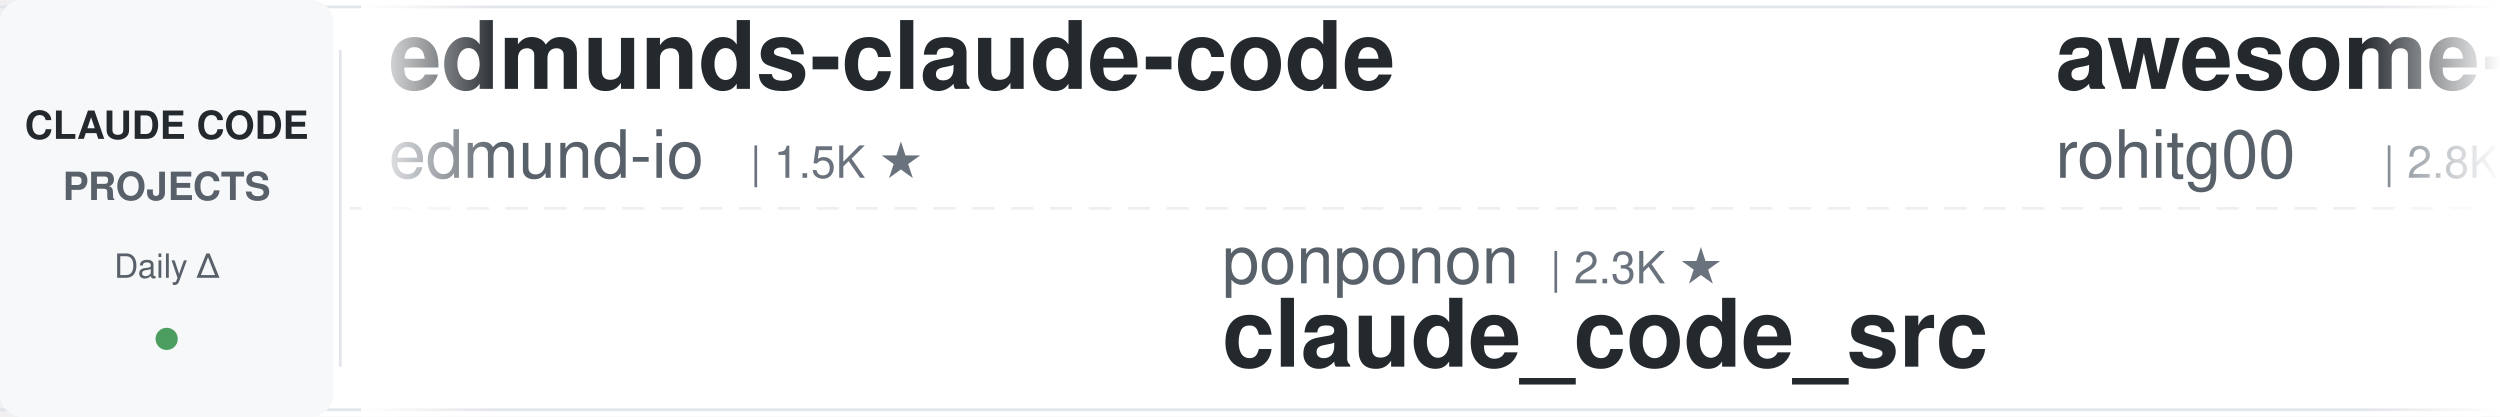
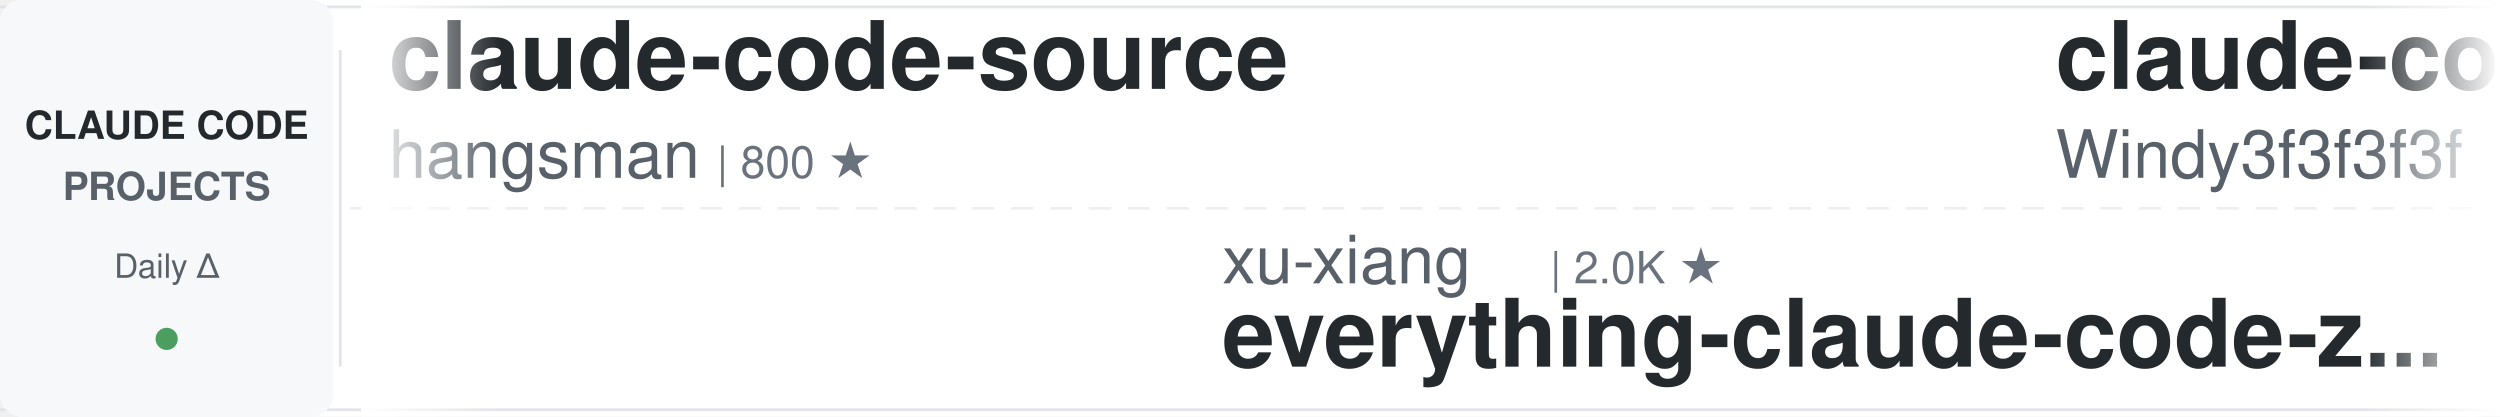
<svg xmlns="http://www.w3.org/2000/svg" width="900" height="150">
  <defs>
    <linearGradient id="leftFade" x1="0%" y1="0%" x2="100%" y2="0%">
      <stop offset="0%" style="stop-color:#ffffff;stop-opacity:1" />
      <stop offset="100%" style="stop-color:#ffffff;stop-opacity:0" />
    </linearGradient>
    <linearGradient id="rightFade" x1="0%" y1="0%" x2="100%" y2="0%">
      <stop offset="0%" style="stop-color:#ffffff;stop-opacity:0" />
      <stop offset="100%" style="stop-color:#ffffff;stop-opacity:1" />
    </linearGradient>
  </defs>
  <rect width="900" height="150" fill="#ffffff" rx="8" />
  <rect x="0" y="2" width="900" height="1" fill="#e1e4e8" />
  <rect x="0" y="147" width="900" height="1" fill="#e1e4e8" />
  <line x1="0" y1="75" x2="900" y2="75" stroke="#e1e4e8" stroke-width="1" stroke-dasharray="8 6" opacity="0.6" />
  <rect x="0" y="0" width="120" height="150" fill="#f6f8fa" rx="8" />
  <text x="60" y="50" font-family="-apple-system, BlinkMacSystemFont, 'Segoe UI', Helvetica, Arial, sans-serif" font-size="14" font-weight="600" fill="#24292e" text-anchor="middle">CLAUDE CODE</text>
  <text x="60" y="72" font-family="-apple-system, BlinkMacSystemFont, 'Segoe UI', Helvetica, Arial, sans-serif" font-size="14" font-weight="600" fill="#586069" text-anchor="middle">PROJECTS</text>
  <text x="60" y="100" font-family="-apple-system, BlinkMacSystemFont, 'Segoe UI', Helvetica, Arial, sans-serif" font-size="12" font-weight="500" fill="#586069" text-anchor="middle">Daily Δ</text>
  <circle cx="60" cy="122" r="4" fill="#22863a" opacity="0.8" />
  <rect x="122" y="18" width="1" height="114" fill="#e1e4e8" />
  <clipPath id="tickerClip">
    <rect x="130" y="0" width="770" height="150" />
  </clipPath>
  <g clip-path="url(#tickerClip)">
    <g id="tickerItems">
      <animateTransform attributeName="transform" attributeType="XML" type="translate" from="0 0" to="-3000 0" dur="54s" repeatCount="indefinite" />
      <g transform="translate(0, 0)">
-         <text x="140" y="32" font-family="-apple-system, BlinkMacSystemFont, 'Segoe UI', Helvetica, Arial, sans-serif" font-size="34" font-weight="600" fill="#24292e">edmunds-claude-code</text>
-         <text x="140" y="64" font-family="-apple-system, BlinkMacSystemFont, 'Segoe UI', Helvetica, Arial, sans-serif" font-size="24" font-weight="400" fill="#586069">edmund-io</text>
-         <text x="270" y="64" font-family="-apple-system, BlinkMacSystemFont, 'Segoe UI', Helvetica, Arial, sans-serif" font-size="16" font-weight="500" fill="#6a737d">| 1.5K ★</text>
+         <text x="140" y="32" font-family="-apple-system, BlinkMacSystemFont, 'Segoe UI', Helvetica, Arial, sans-serif" font-size="34" font-weight="600" fill="#24292e">claude-code-source</text>
+         <text x="140" y="64" font-family="-apple-system, BlinkMacSystemFont, 'Segoe UI', Helvetica, Arial, sans-serif" font-size="24" font-weight="400" fill="#586069">hangsman</text>
+         <text x="258" y="64" font-family="-apple-system, BlinkMacSystemFont, 'Segoe UI', Helvetica, Arial, sans-serif" font-size="16" font-weight="500" fill="#6a737d">| 800 ★</text>
      </g>
      <g transform="translate(300, 0)">
-         <text x="140" y="102" font-family="-apple-system, BlinkMacSystemFont, 'Segoe UI', Helvetica, Arial, sans-serif" font-size="24" font-weight="400" fill="#586069">ponponon</text>
-         <text x="258" y="102" font-family="-apple-system, BlinkMacSystemFont, 'Segoe UI', Helvetica, Arial, sans-serif" font-size="16" font-weight="500" fill="#6a737d">| 2.3K ★</text>
-         <text x="140" y="132" font-family="-apple-system, BlinkMacSystemFont, 'Segoe UI', Helvetica, Arial, sans-serif" font-size="34" font-weight="600" fill="#24292e">claude_code_src</text>
+         <text x="140" y="102" font-family="-apple-system, BlinkMacSystemFont, 'Segoe UI', Helvetica, Arial, sans-serif" font-size="24" font-weight="400" fill="#586069">xu-xiang</text>
+         <text x="258" y="102" font-family="-apple-system, BlinkMacSystemFont, 'Segoe UI', Helvetica, Arial, sans-serif" font-size="16" font-weight="500" fill="#6a737d">| 2.0K ★</text>
+         <text x="140" y="132" font-family="-apple-system, BlinkMacSystemFont, 'Segoe UI', Helvetica, Arial, sans-serif" font-size="34" font-weight="600" fill="#24292e">everything-claude-code-z...</text>
      </g>
      <g transform="translate(600, 0)">
-         <text x="140" y="32" font-family="-apple-system, BlinkMacSystemFont, 'Segoe UI', Helvetica, Arial, sans-serif" font-size="34" font-weight="600" fill="#24292e">awesome-claude-code-tool...</text>
-         <text x="140" y="64" font-family="-apple-system, BlinkMacSystemFont, 'Segoe UI', Helvetica, Arial, sans-serif" font-size="24" font-weight="400" fill="#586069">rohitg00</text>
-         <text x="258" y="64" font-family="-apple-system, BlinkMacSystemFont, 'Segoe UI', Helvetica, Arial, sans-serif" font-size="16" font-weight="500" fill="#6a737d">| 2.8K ★</text>
+         <text x="140" y="32" font-family="-apple-system, BlinkMacSystemFont, 'Segoe UI', Helvetica, Arial, sans-serif" font-size="34" font-weight="600" fill="#24292e">claude-code-from-scratch</text>
+         <text x="140" y="64" font-family="-apple-system, BlinkMacSystemFont, 'Segoe UI', Helvetica, Arial, sans-serif" font-size="24" font-weight="400" fill="#586069">Windy3f3f3f3f</text>
+         <text x="318" y="64" font-family="-apple-system, BlinkMacSystemFont, 'Segoe UI', Helvetica, Arial, sans-serif" font-size="16" font-weight="500" fill="#6a737d">| 2.8K ★</text>
      </g>
      <g transform="translate(900, 0)">
-         <text x="140" y="102" font-family="-apple-system, BlinkMacSystemFont, 'Segoe UI', Helvetica, Arial, sans-serif" font-size="24" font-weight="400" fill="#586069">shareAI-lab</text>
-         <text x="294" y="102" font-family="-apple-system, BlinkMacSystemFont, 'Segoe UI', Helvetica, Arial, sans-serif" font-size="16" font-weight="500" fill="#6a737d">| 80.4K ★</text>
-         <text x="140" y="132" font-family="-apple-system, BlinkMacSystemFont, 'Segoe UI', Helvetica, Arial, sans-serif" font-size="34" font-weight="600" fill="#24292e">learn-claude-code</text>
+         <text x="140" y="102" font-family="-apple-system, BlinkMacSystemFont, 'Segoe UI', Helvetica, Arial, sans-serif" font-size="24" font-weight="400" fill="#586069">zebbern</text>
+         <text x="246" y="102" font-family="-apple-system, BlinkMacSystemFont, 'Segoe UI', Helvetica, Arial, sans-serif" font-size="16" font-weight="500" fill="#6a737d">| 4.7K ★</text>
+         <text x="140" y="132" font-family="-apple-system, BlinkMacSystemFont, 'Segoe UI', Helvetica, Arial, sans-serif" font-size="34" font-weight="600" fill="#24292e">claude-code-guide</text>
      </g>
      <g transform="translate(1200, 0)">
-         <text x="140" y="32" font-family="-apple-system, BlinkMacSystemFont, 'Segoe UI', Helvetica, Arial, sans-serif" font-size="34" font-weight="600" fill="#24292e">claude-code-book</text>
-         <text x="140" y="64" font-family="-apple-system, BlinkMacSystemFont, 'Segoe UI', Helvetica, Arial, sans-serif" font-size="24" font-weight="400" fill="#586069">lintsinghua</text>
-         <text x="294" y="64" font-family="-apple-system, BlinkMacSystemFont, 'Segoe UI', Helvetica, Arial, sans-serif" font-size="16" font-weight="500" fill="#6a737d">| 4.4K ★</text>
-       </g>
-       <g transform="translate(1500, 0)">
-         <text x="140" y="102" font-family="-apple-system, BlinkMacSystemFont, 'Segoe UI', Helvetica, Arial, sans-serif" font-size="24" font-weight="400" fill="#586069">mrpaidsocial</text>
-         <text x="306" y="102" font-family="-apple-system, BlinkMacSystemFont, 'Segoe UI', Helvetica, Arial, sans-serif" font-size="16" font-weight="500" fill="#6a737d">| 1.7K ★</text>
-         <text x="140" y="132" font-family="-apple-system, BlinkMacSystemFont, 'Segoe UI', Helvetica, Arial, sans-serif" font-size="34" font-weight="600" fill="#24292e">arcads-claude-code-mrpai...</text>
-       </g>
-       <g transform="translate(1800, 0)">
-         <text x="140" y="32" font-family="-apple-system, BlinkMacSystemFont, 'Segoe UI', Helvetica, Arial, sans-serif" font-size="34" font-weight="600" fill="#24292e">claude-code-showcase</text>
-         <text x="140" y="64" font-family="-apple-system, BlinkMacSystemFont, 'Segoe UI', Helvetica, Arial, sans-serif" font-size="24" font-weight="400" fill="#586069">ChrisWiles</text>
-         <text x="282" y="64" font-family="-apple-system, BlinkMacSystemFont, 'Segoe UI', Helvetica, Arial, sans-serif" font-size="16" font-weight="500" fill="#6a737d">| 6.1K ★</text>
-       </g>
-       <g transform="translate(2100, 0)">
-         <text x="140" y="102" font-family="-apple-system, BlinkMacSystemFont, 'Segoe UI', Helvetica, Arial, sans-serif" font-size="24" font-weight="400" fill="#586069">Chachamaru127</text>
-         <text x="318" y="102" font-family="-apple-system, BlinkMacSystemFont, 'Segoe UI', Helvetica, Arial, sans-serif" font-size="16" font-weight="500" fill="#6a737d">| 3.2K ★</text>
-         <text x="140" y="132" font-family="-apple-system, BlinkMacSystemFont, 'Segoe UI', Helvetica, Arial, sans-serif" font-size="34" font-weight="600" fill="#24292e">claude-code-harness</text>
-       </g>
-       <g transform="translate(2400, 0)">
        <text x="140" y="32" font-family="-apple-system, BlinkMacSystemFont, 'Segoe UI', Helvetica, Arial, sans-serif" font-size="34" font-weight="600" fill="#24292e">awesome-claude-code</text>
        <text x="140" y="64" font-family="-apple-system, BlinkMacSystemFont, 'Segoe UI', Helvetica, Arial, sans-serif" font-size="24" font-weight="400" fill="#586069">jqueryscript</text>
        <text x="306" y="64" font-family="-apple-system, BlinkMacSystemFont, 'Segoe UI', Helvetica, Arial, sans-serif" font-size="16" font-weight="500" fill="#6a737d">| 551 ★</text>
      </g>
+       <g transform="translate(1500, 0)">
+         <text x="140" y="102" font-family="-apple-system, BlinkMacSystemFont, 'Segoe UI', Helvetica, Arial, sans-serif" font-size="24" font-weight="400" fill="#586069">Donchitos</text>
+         <text x="270" y="102" font-family="-apple-system, BlinkMacSystemFont, 'Segoe UI', Helvetica, Arial, sans-serif" font-size="16" font-weight="500" fill="#6a737d">| 39.0K ★</text>
+         <text x="140" y="132" font-family="-apple-system, BlinkMacSystemFont, 'Segoe UI', Helvetica, Arial, sans-serif" font-size="34" font-weight="600" fill="#24292e">Claude-Code-Game-Studios</text>
+       </g>
+       <g transform="translate(1800, 0)">
+         <text x="140" y="32" font-family="-apple-system, BlinkMacSystemFont, 'Segoe UI', Helvetica, Arial, sans-serif" font-size="34" font-weight="600" fill="#24292e">system_prompts_leaks</text>
+         <text x="140" y="64" font-family="-apple-system, BlinkMacSystemFont, 'Segoe UI', Helvetica, Arial, sans-serif" font-size="24" font-weight="400" fill="#586069">asgeirtj</text>
+         <text x="258" y="64" font-family="-apple-system, BlinkMacSystemFont, 'Segoe UI', Helvetica, Arial, sans-serif" font-size="16" font-weight="500" fill="#6a737d">| 71.4K ★</text>
+       </g>
+       <g transform="translate(2100, 0)">
+         <text x="140" y="102" font-family="-apple-system, BlinkMacSystemFont, 'Segoe UI', Helvetica, Arial, sans-serif" font-size="24" font-weight="400" fill="#586069">1rgs</text>
+         <text x="210" y="102" font-family="-apple-system, BlinkMacSystemFont, 'Segoe UI', Helvetica, Arial, sans-serif" font-size="16" font-weight="500" fill="#6a737d">| 3.8K ★</text>
+         <text x="140" y="132" font-family="-apple-system, BlinkMacSystemFont, 'Segoe UI', Helvetica, Arial, sans-serif" font-size="34" font-weight="600" fill="#24292e">claude-code-proxy</text>
+       </g>
+       <g transform="translate(2400, 0)">
+         <text x="140" y="32" font-family="-apple-system, BlinkMacSystemFont, 'Segoe UI', Helvetica, Arial, sans-serif" font-size="34" font-weight="600" fill="#24292e">claude-code-rev</text>
+         <text x="140" y="64" font-family="-apple-system, BlinkMacSystemFont, 'Segoe UI', Helvetica, Arial, sans-serif" font-size="24" font-weight="400" fill="#586069">oboard</text>
+         <text x="234" y="64" font-family="-apple-system, BlinkMacSystemFont, 'Segoe UI', Helvetica, Arial, sans-serif" font-size="16" font-weight="500" fill="#6a737d">| 3.3K ★</text>
+       </g>
      <g transform="translate(2700, 0)">
-         <text x="140" y="102" font-family="-apple-system, BlinkMacSystemFont, 'Segoe UI', Helvetica, Arial, sans-serif" font-size="24" font-weight="400" fill="#586069">andrew-kramer-inno</text>
-         <text x="378" y="102" font-family="-apple-system, BlinkMacSystemFont, 'Segoe UI', Helvetica, Arial, sans-serif" font-size="16" font-weight="500" fill="#6a737d">| 597 ★</text>
-         <text x="140" y="132" font-family="-apple-system, BlinkMacSystemFont, 'Segoe UI', Helvetica, Arial, sans-serif" font-size="34" font-weight="600" fill="#24292e">claude-code-source-build</text>
+         <text x="140" y="102" font-family="-apple-system, BlinkMacSystemFont, 'Segoe UI', Helvetica, Arial, sans-serif" font-size="24" font-weight="400" fill="#586069">frankbria</text>
+         <text x="270" y="102" font-family="-apple-system, BlinkMacSystemFont, 'Segoe UI', Helvetica, Arial, sans-serif" font-size="16" font-weight="500" fill="#6a737d">| 9.7K ★</text>
+         <text x="140" y="132" font-family="-apple-system, BlinkMacSystemFont, 'Segoe UI', Helvetica, Arial, sans-serif" font-size="34" font-weight="600" fill="#24292e">ralph-claude-code</text>
      </g>
      <g transform="translate(3000, 0)">
-         <text x="140" y="32" font-family="-apple-system, BlinkMacSystemFont, 'Segoe UI', Helvetica, Arial, sans-serif" font-size="34" font-weight="600" fill="#24292e">edmunds-claude-code</text>
-         <text x="140" y="64" font-family="-apple-system, BlinkMacSystemFont, 'Segoe UI', Helvetica, Arial, sans-serif" font-size="24" font-weight="400" fill="#586069">edmund-io</text>
-         <text x="270" y="64" font-family="-apple-system, BlinkMacSystemFont, 'Segoe UI', Helvetica, Arial, sans-serif" font-size="16" font-weight="500" fill="#6a737d">| 1.5K ★</text>
+         <text x="140" y="32" font-family="-apple-system, BlinkMacSystemFont, 'Segoe UI', Helvetica, Arial, sans-serif" font-size="34" font-weight="600" fill="#24292e">claude-code-source</text>
+         <text x="140" y="64" font-family="-apple-system, BlinkMacSystemFont, 'Segoe UI', Helvetica, Arial, sans-serif" font-size="24" font-weight="400" fill="#586069">hangsman</text>
+         <text x="258" y="64" font-family="-apple-system, BlinkMacSystemFont, 'Segoe UI', Helvetica, Arial, sans-serif" font-size="16" font-weight="500" fill="#6a737d">| 800 ★</text>
      </g>
      <g transform="translate(3300, 0)">
-         <text x="140" y="102" font-family="-apple-system, BlinkMacSystemFont, 'Segoe UI', Helvetica, Arial, sans-serif" font-size="24" font-weight="400" fill="#586069">ponponon</text>
-         <text x="258" y="102" font-family="-apple-system, BlinkMacSystemFont, 'Segoe UI', Helvetica, Arial, sans-serif" font-size="16" font-weight="500" fill="#6a737d">| 2.3K ★</text>
-         <text x="140" y="132" font-family="-apple-system, BlinkMacSystemFont, 'Segoe UI', Helvetica, Arial, sans-serif" font-size="34" font-weight="600" fill="#24292e">claude_code_src</text>
+         <text x="140" y="102" font-family="-apple-system, BlinkMacSystemFont, 'Segoe UI', Helvetica, Arial, sans-serif" font-size="24" font-weight="400" fill="#586069">xu-xiang</text>
+         <text x="258" y="102" font-family="-apple-system, BlinkMacSystemFont, 'Segoe UI', Helvetica, Arial, sans-serif" font-size="16" font-weight="500" fill="#6a737d">| 2.0K ★</text>
+         <text x="140" y="132" font-family="-apple-system, BlinkMacSystemFont, 'Segoe UI', Helvetica, Arial, sans-serif" font-size="34" font-weight="600" fill="#24292e">everything-claude-code-z...</text>
      </g>
      <g transform="translate(3600, 0)">
-         <text x="140" y="32" font-family="-apple-system, BlinkMacSystemFont, 'Segoe UI', Helvetica, Arial, sans-serif" font-size="34" font-weight="600" fill="#24292e">awesome-claude-code-tool...</text>
-         <text x="140" y="64" font-family="-apple-system, BlinkMacSystemFont, 'Segoe UI', Helvetica, Arial, sans-serif" font-size="24" font-weight="400" fill="#586069">rohitg00</text>
-         <text x="258" y="64" font-family="-apple-system, BlinkMacSystemFont, 'Segoe UI', Helvetica, Arial, sans-serif" font-size="16" font-weight="500" fill="#6a737d">| 2.8K ★</text>
+         <text x="140" y="32" font-family="-apple-system, BlinkMacSystemFont, 'Segoe UI', Helvetica, Arial, sans-serif" font-size="34" font-weight="600" fill="#24292e">claude-code-from-scratch</text>
+         <text x="140" y="64" font-family="-apple-system, BlinkMacSystemFont, 'Segoe UI', Helvetica, Arial, sans-serif" font-size="24" font-weight="400" fill="#586069">Windy3f3f3f3f</text>
+         <text x="318" y="64" font-family="-apple-system, BlinkMacSystemFont, 'Segoe UI', Helvetica, Arial, sans-serif" font-size="16" font-weight="500" fill="#6a737d">| 2.8K ★</text>
      </g>
      <g transform="translate(3900, 0)">
-         <text x="140" y="102" font-family="-apple-system, BlinkMacSystemFont, 'Segoe UI', Helvetica, Arial, sans-serif" font-size="24" font-weight="400" fill="#586069">shareAI-lab</text>
-         <text x="294" y="102" font-family="-apple-system, BlinkMacSystemFont, 'Segoe UI', Helvetica, Arial, sans-serif" font-size="16" font-weight="500" fill="#6a737d">| 80.4K ★</text>
-         <text x="140" y="132" font-family="-apple-system, BlinkMacSystemFont, 'Segoe UI', Helvetica, Arial, sans-serif" font-size="34" font-weight="600" fill="#24292e">learn-claude-code</text>
+         <text x="140" y="102" font-family="-apple-system, BlinkMacSystemFont, 'Segoe UI', Helvetica, Arial, sans-serif" font-size="24" font-weight="400" fill="#586069">zebbern</text>
+         <text x="246" y="102" font-family="-apple-system, BlinkMacSystemFont, 'Segoe UI', Helvetica, Arial, sans-serif" font-size="16" font-weight="500" fill="#6a737d">| 4.7K ★</text>
+         <text x="140" y="132" font-family="-apple-system, BlinkMacSystemFont, 'Segoe UI', Helvetica, Arial, sans-serif" font-size="34" font-weight="600" fill="#24292e">claude-code-guide</text>
      </g>
    </g>
  </g>
  <rect x="130" y="0" width="50" height="150" fill="url(#leftFade)" />
  <rect x="850" y="0" width="50" height="150" fill="url(#rightFade)" />
</svg>
